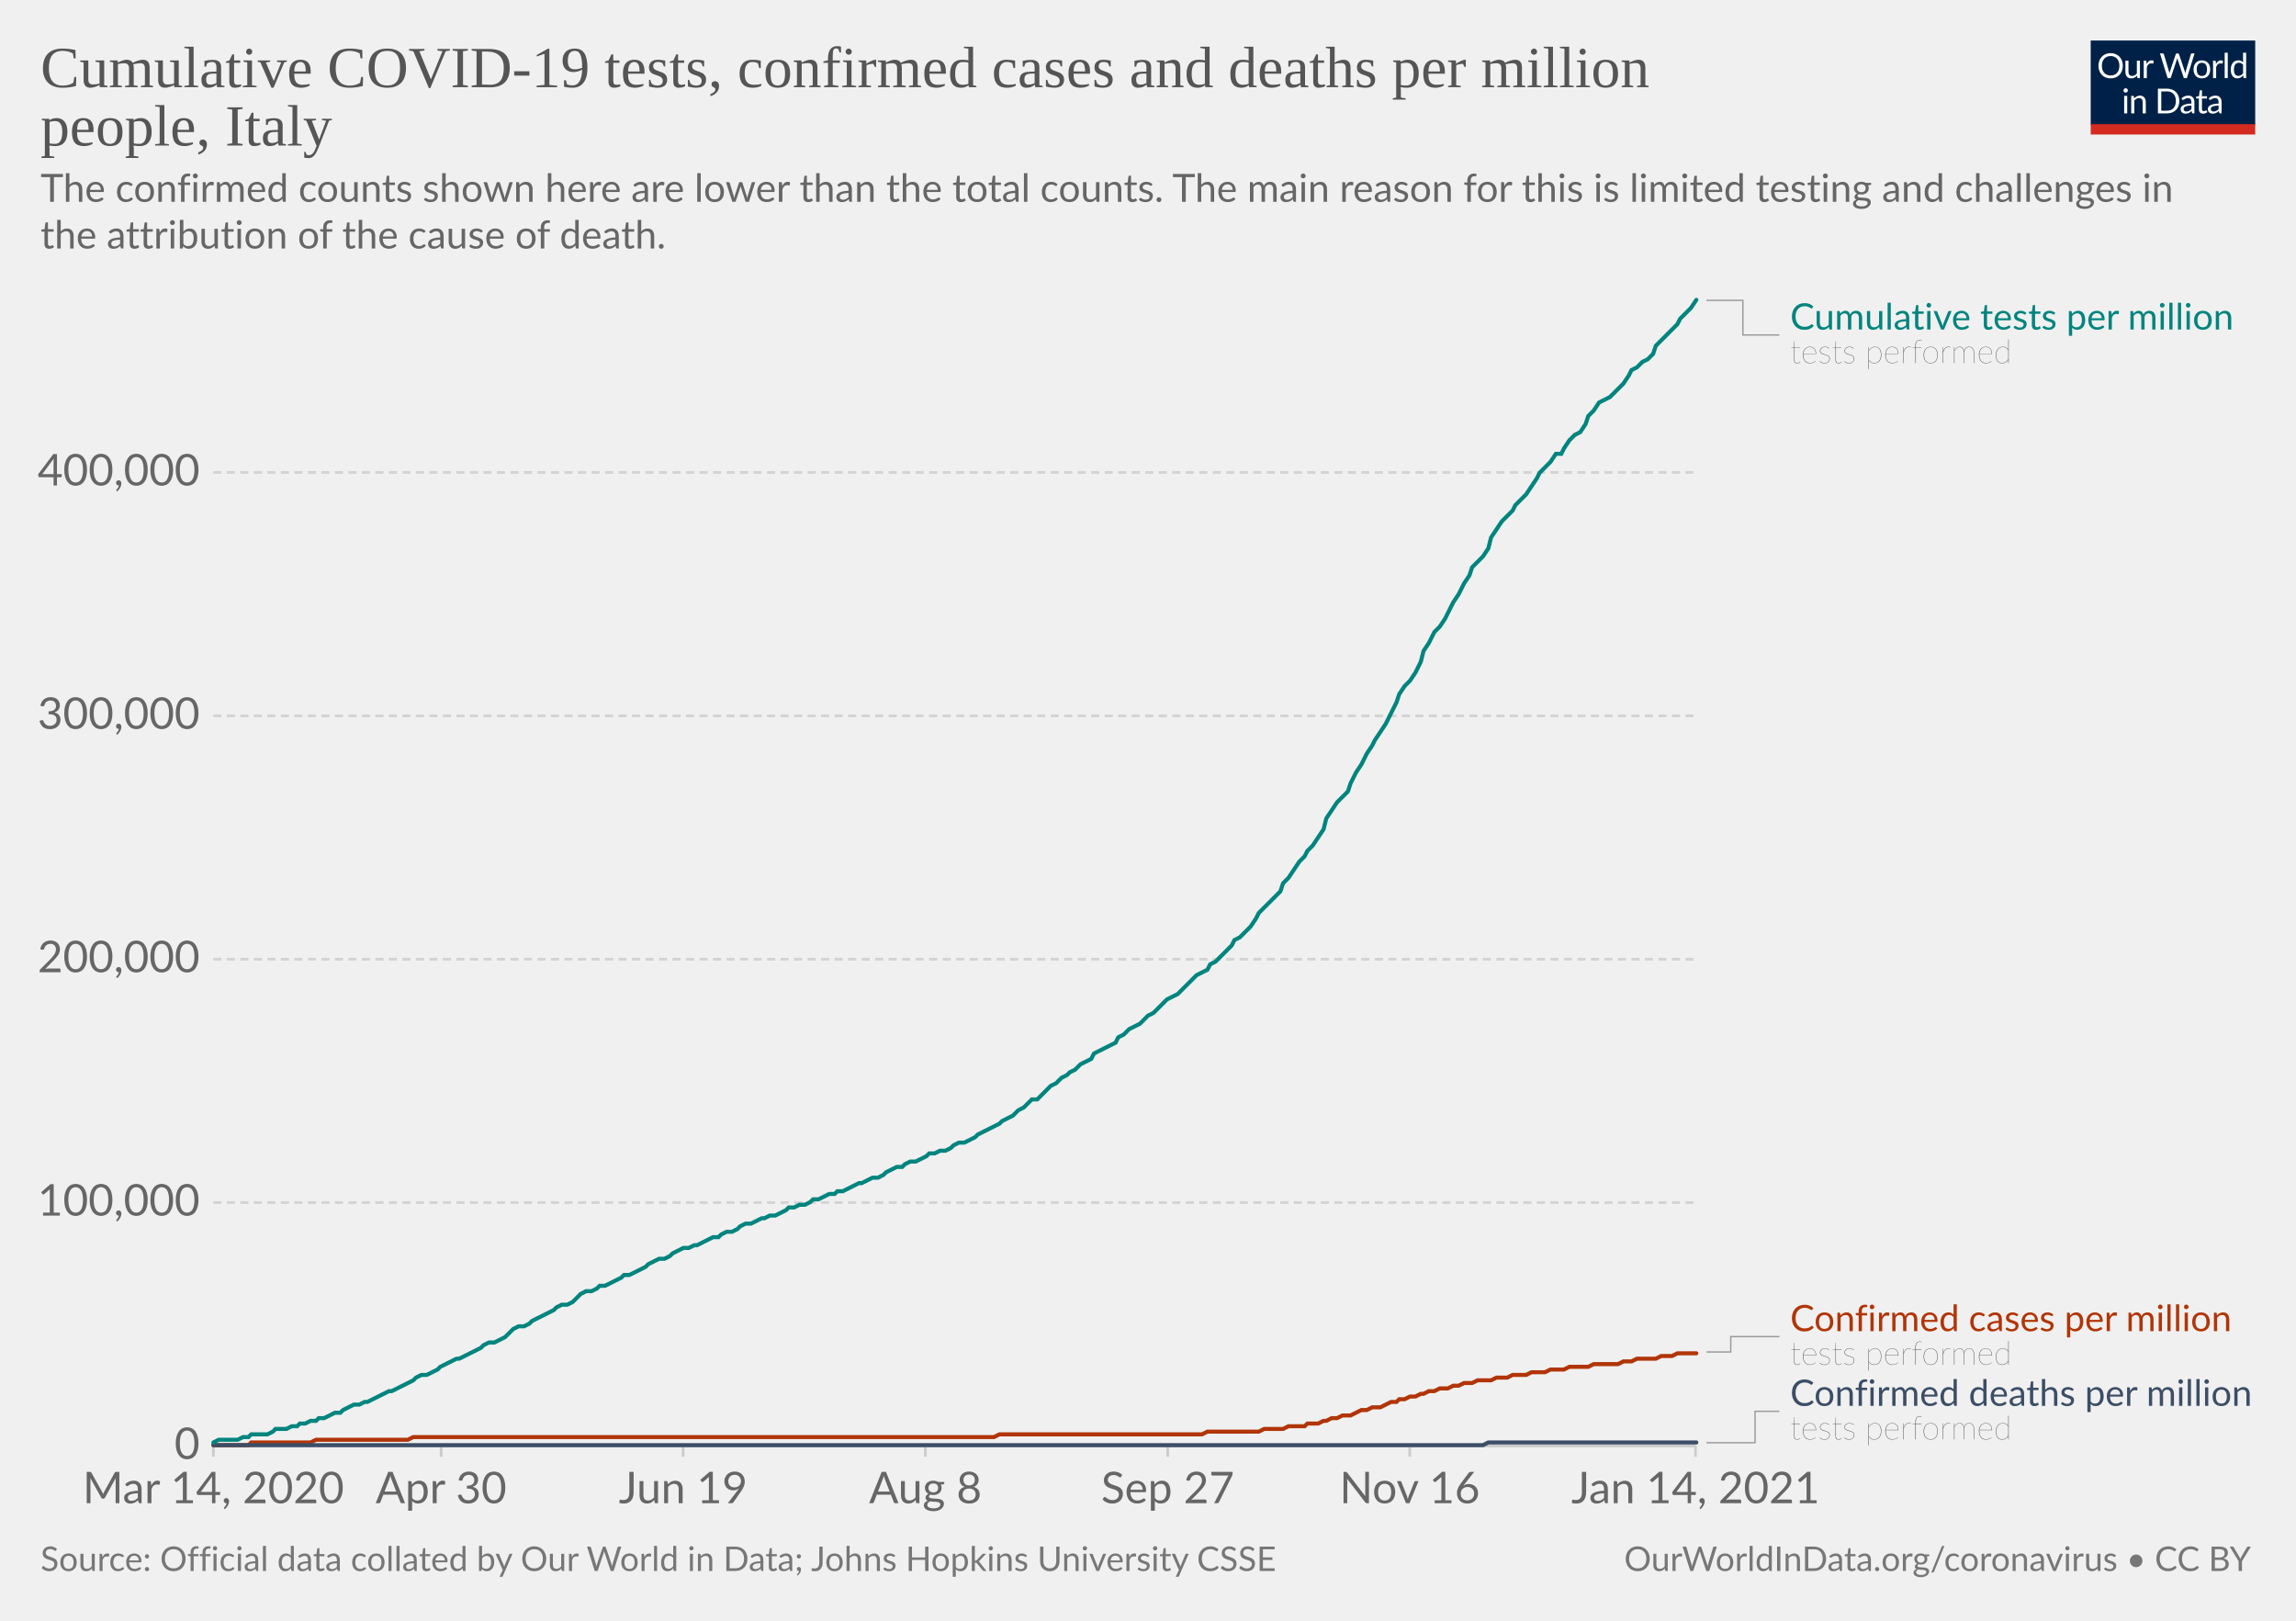
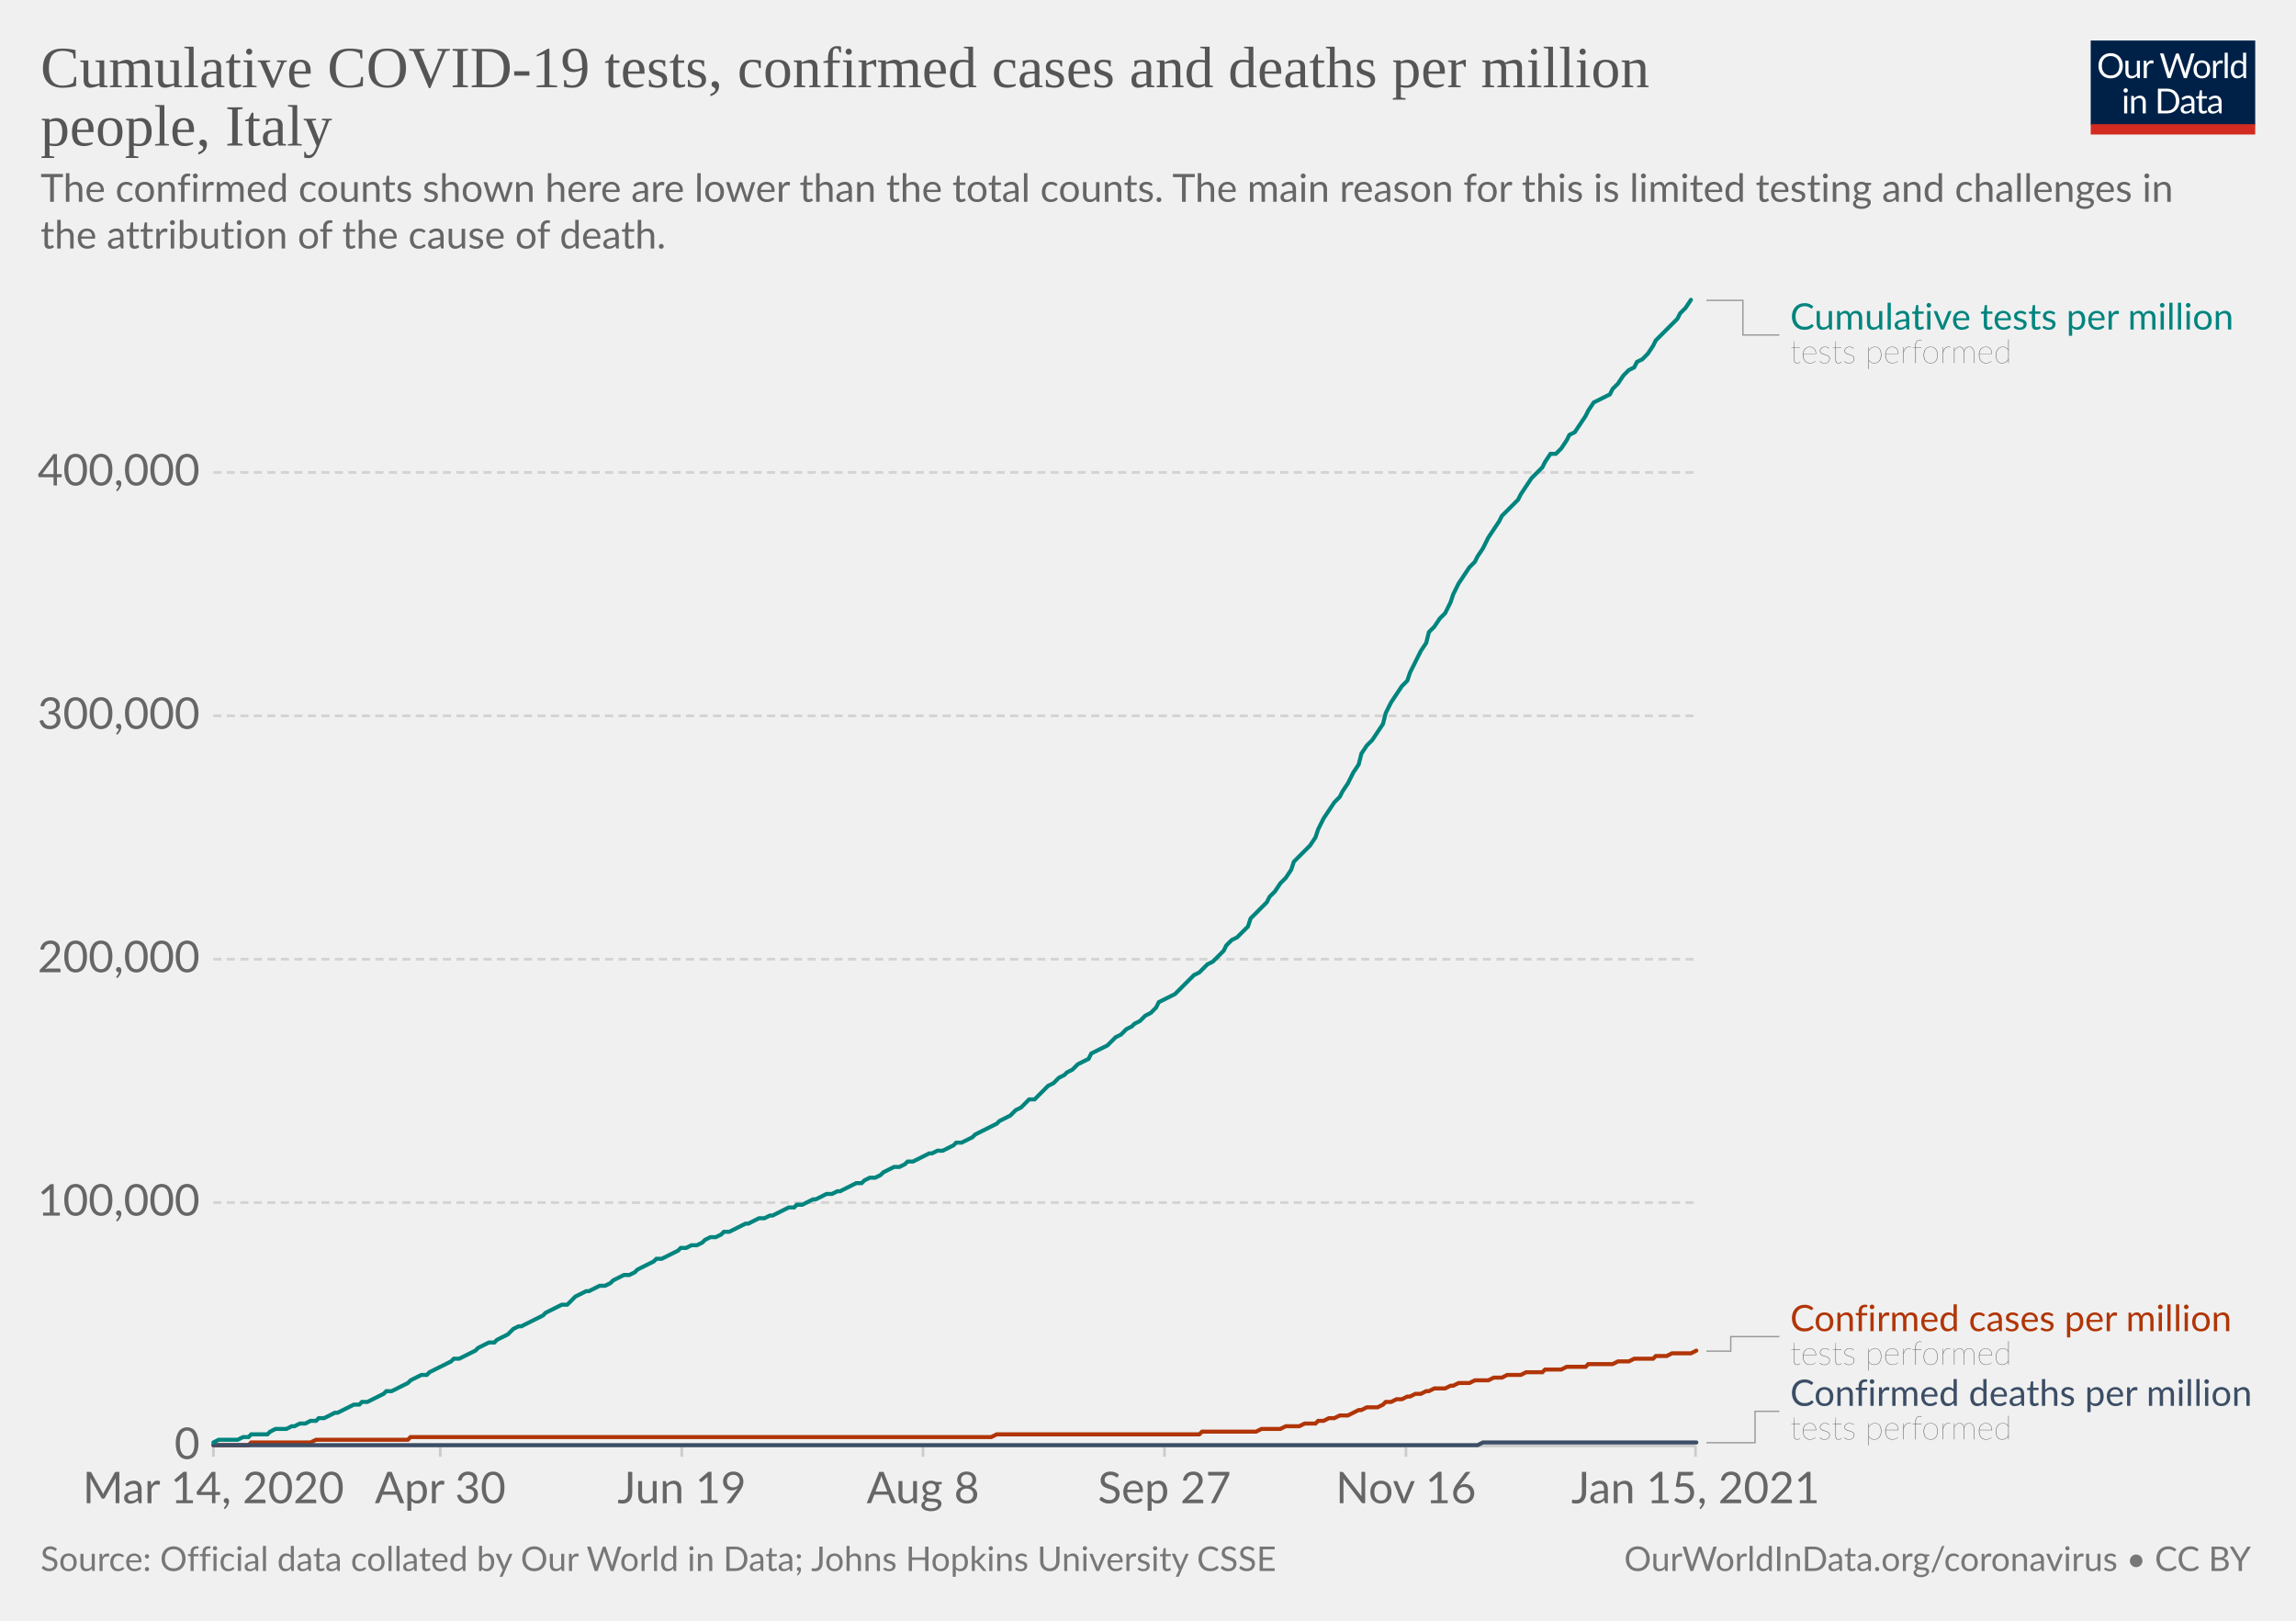
<svg xmlns="http://www.w3.org/2000/svg" version="1.1" style="background-color:#fff;-webkit-font-smoothing:antialiased" width="850" height="600" viewBox="0 0 850 600" font-family="Lato,'Helvetica Neue',Helvetica,Arial,sans-serif" font-size="18" text-rendering="optimizeLegibility">
  <g class="HeaderView">
    <g transform="matrix(.29 0 0 .29 774 15)">
      <svg width="210" height="120" viewBox="0 0 210 120" fill="none">
        <g clip-path="url(#clip0)">
          <path d="M0 0h210v107.89H0V0z" fill="#002147" />
          <path d="M40.98 32.25c0 2.36-.38 4.53-1.12 6.51a14.26 14.26 0 01-8.1 8.4c-1.9.78-4.02 1.17-6.34 1.17a16.6 16.6 0 01-6.33-1.17 14.31 14.31 0 01-8.08-8.4 18.29 18.29 0 01-1.12-6.51c0-2.36.38-4.53 1.12-6.5.75-1.97 1.8-3.67 3.17-5.1a14.32 14.32 0 014.9-3.34c1.92-.8 4.03-1.19 6.34-1.19 2.32 0 4.43.4 6.34 1.19 1.92.8 3.56 1.9 4.93 3.34a14.87 14.87 0 013.17 5.1 18.1 18.1 0 011.12 6.5zm-4.38 0c0-1.94-.26-3.68-.8-5.22a10.91 10.91 0 00-2.24-3.89 9.68 9.68 0 00-3.52-2.46 11.95 11.95 0 00-4.62-.86c-1.68 0-3.21.28-4.6.86a9.88 9.88 0 00-3.54 2.46 10.91 10.91 0 00-2.24 3.9c-.53 1.53-.8 3.27-.8 5.2 0 1.94.27 3.68.8 5.22a11.17 11.17 0 002.24 3.9 10.01 10.01 0 003.55 2.44c1.38.56 2.9.83 4.6.83s3.24-.27 4.61-.83a9.8 9.8 0 003.52-2.44 11.17 11.17 0 002.25-3.9c.53-1.54.8-3.28.8-5.21zm26.22-6.54V48H60.5c-.56 0-.9-.27-1.05-.81l-.31-2.4a12.45 12.45 0 01-3.26 2.6c-1.2.64-2.58.96-4.13.96-1.22 0-2.3-.2-3.24-.6a6.52 6.52 0 01-2.33-1.7 7.37 7.37 0 01-1.43-2.67c-.3-1.04-.46-2.2-.46-3.45V25.7h3.91v14.22c0 1.68.38 2.99 1.15 3.91.77.93 1.96 1.39 3.54 1.39 1.16 0 2.24-.27 3.23-.82a10.42 10.42 0 002.8-2.28V25.7h3.91zm8.61 4.47a9.94 9.94 0 012.6-3.56 5.64 5.64 0 013.76-1.3c.47 0 .92.05 1.34.15.44.1.83.27 1.17.49l-.3 2.92c-.09.37-.3.55-.66.55-.2 0-.5-.04-.9-.13a6.21 6.21 0 00-3.24.18 4.23 4.23 0 00-1.47.92c-.42.4-.81.9-1.17 1.5-.33.58-.64 1.26-.92 2.02V48H67.7V25.71h2.25c.42 0 .72.08.88.25.16.16.27.44.33.83l.26 3.39zm61.16-13.7L122.75 48h-3.82l-7.99-24.05a21.95 21.95 0 01-.42-1.58 38.36 38.36 0 01-.44 1.58L102.05 48h-3.83L88.4 16.47h3.54c.38 0 .7.1.95.29.26.2.43.43.5.73l6.52 21.9.28 1.28.29 1.46.3-1.46.38-1.27 7.41-21.91c.1-.25.26-.48.51-.69.27-.22.58-.33.95-.33h1.23c.38 0 .69.1.92.29a1.77 1.77 0 01.53.73l7.4 21.9a28.4 28.4 0 01.68 2.62 29.52 29.52 0 01.52-2.61l6.54-21.91a1.31 1.31 0 01.48-.7c.27-.21.58-.32.95-.32h3.32zm9.35 8.88c1.63 0 3.1.27 4.4.82a9.43 9.43 0 015.46 5.94c.5 1.4.74 2.98.74 4.73 0 1.76-.25 3.34-.74 4.75a9.43 9.43 0 01-5.46 5.92c-1.3.52-2.77.79-4.4.79-1.64 0-3.12-.27-4.44-.8a9.42 9.42 0 01-3.35-2.3c-.92-1-1.63-2.2-2.13-3.61-.49-1.41-.73-3-.73-4.75s.24-3.33.73-4.73c.5-1.43 1.2-2.64 2.13-3.63a9.4 9.4 0 013.35-2.31c1.32-.55 2.8-.82 4.44-.82zm0 19.89c2.2 0 3.84-.73 4.93-2.2 1.08-1.48 1.63-3.54 1.63-6.18 0-2.66-.55-4.72-1.63-6.2-1.09-1.49-2.73-2.23-4.93-2.23-1.12 0-2.09.2-2.93.57a5.71 5.71 0 00-2.06 1.65 7.5 7.5 0 00-1.24 2.67c-.26 1.04-.4 2.22-.4 3.54 0 2.64.55 4.7 1.64 6.18 1.1 1.47 2.76 2.2 4.99 2.2zm17.97-15.07a9.94 9.94 0 012.6-3.56 5.64 5.64 0 013.76-1.3c.47 0 .91.05 1.34.15.44.1.83.27 1.16.49l-.28 2.92c-.09.37-.31.55-.66.55-.2 0-.5-.04-.9-.13a6.2 6.2 0 00-3.24.18 4.23 4.23 0 00-1.47.92c-.43.4-.82.9-1.17 1.5a13.1 13.1 0 00-.92 2.02V48h-3.94V25.71h2.24c.43 0 .72.08.88.25.17.16.28.44.33.83l.27 3.39zm15.04-14.59V48h-3.92V15.6h3.92zm19.55 15.43a6.22 6.22 0 00-2.38-2.05 6.7 6.7 0 00-2.86-.6c-2.07 0-3.66.75-4.77 2.23-1.12 1.48-1.68 3.6-1.68 6.33 0 1.46.13 2.7.38 3.74a7.29 7.29 0 001.1 2.56 4.35 4.35 0 001.78 1.45c.7.3 1.5.46 2.4.46 1.29 0 2.41-.3 3.36-.88a9.6 9.6 0 002.67-2.49V31.02zm3.91-15.43V48h-2.33c-.56 0-.9-.27-1.06-.81l-.35-2.71a12.13 12.13 0 01-3.25 2.77 8.28 8.28 0 01-4.23 1.06 7.31 7.31 0 01-6.14-2.9c-.73-.96-1.3-2.15-1.69-3.57a18.35 18.35 0 01.07-9.48 11.29 11.29 0 011.89-3.7 8.7 8.7 0 017.06-3.34 7.96 7.96 0 016.12 2.62V15.59h3.91zM46.61 70.71V93H42.7V70.71h3.91zm.84-7c0 .39-.08.75-.24 1.09a2.81 2.81 0 01-1.52 1.47 2.67 2.67 0 01-2.16 0 2.9 2.9 0 01-1.45-1.47 2.67 2.67 0 010-2.16c.15-.35.35-.65.6-.9.25-.27.53-.47.85-.62a2.67 2.67 0 012.16 0c.35.15.65.35.9.62.27.25.47.55.62.9.16.34.24.7.24 1.08zm7.97 10.24c.49-.54 1-1.04 1.54-1.48a9.85 9.85 0 013.66-1.84 8.96 8.96 0 015.43.35c.94.4 1.72.97 2.33 1.71a7.36 7.36 0 011.43 2.67c.32 1.04.49 2.19.49 3.45V93h-3.94V78.81c0-1.69-.4-3-1.17-3.92-.76-.93-1.93-1.4-3.5-1.4a6.6 6.6 0 00-3.25.83c-1 .56-1.92 1.31-2.77 2.27V93h-3.94V70.71h2.35c.56 0 .9.28 1.04.82l.3 2.42zm57.7 3.3c0 2.36-.37 4.5-1.11 6.44a14.3 14.3 0 01-3.17 4.98 14.1 14.1 0 01-4.93 3.2c-1.9.76-4.02 1.13-6.33 1.13H85.8V61.47h11.77c2.31 0 4.42.39 6.33 1.15a13.8 13.8 0 018.1 8.18 17.75 17.75 0 011.12 6.45zm-4.37 0c0-1.94-.26-3.67-.8-5.2a10.94 10.94 0 00-2.23-3.87 9.57 9.57 0 00-3.53-2.42 12.23 12.23 0 00-4.61-.83h-7.5v24.62h7.5c1.7 0 3.24-.28 4.61-.84a9.7 9.7 0 003.53-2.4 10.94 10.94 0 002.24-3.87c.53-1.53.8-3.26.8-5.2zm19.8 5.72c-1.8.06-3.34.2-4.62.44-1.26.22-2.3.51-3.1.88-.8.36-1.37.8-1.74 1.3-.35.5-.53 1.05-.53 1.67 0 .58.1 1.1.3 1.52a3 3 0 00.76 1.05c.34.27.73.46 1.17.6a6.13 6.13 0 001.45.17 7.28 7.28 0 003.5-.81 11.95 11.95 0 002.82-2.2v-4.62zm-12.65-9.11a12.73 12.73 0 013.98-2.66c1.43-.59 3-.88 4.73-.88 1.25 0 2.36.2 3.33.61a6.81 6.81 0 013.94 4.38c.33 1.04.5 2.19.5 3.43V93h-1.74a1.8 1.8 0 01-.88-.18c-.2-.13-.36-.38-.48-.74l-.44-2.12-1.72 1.46a9.48 9.48 0 01-3.74 1.7c-.69.15-1.46.23-2.3.23-.87 0-1.69-.12-2.45-.35a5.34 5.34 0 01-3.34-2.93 6.64 6.64 0 01-.49-2.64c0-.88.25-1.72.73-2.53a6.33 6.33 0 012.35-2.17c1.09-.63 2.5-1.15 4.25-1.54 1.75-.41 3.89-.65 6.42-.7v-1.75c0-1.73-.37-3.03-1.12-3.91-.75-.9-1.84-1.34-3.28-1.34-.97 0-1.78.12-2.44.37-.64.23-1.2.5-1.7.81l-1.23.82c-.33.23-.67.35-1 .35-.27 0-.5-.07-.69-.2a2.1 2.1 0 01-.48-.53l-.7-1.25zm27.67 19.5c-1.76 0-3.12-.5-4.07-1.48-.94-.98-1.41-2.4-1.41-4.25V74h-2.68a.9.9 0 01-.6-.2c-.16-.14-.24-.36-.24-.66v-1.56l3.65-.46.9-6.89a.9.9 0 01.29-.52.88.88 0 01.62-.22H142v7.67h6.44V74H142v13.38c0 .94.22 1.63.68 2.09.45.45 1.04.68 1.76.68a3.21 3.21 0 001.85-.53l.55-.35c.16-.12.3-.18.41-.18.2 0 .4.13.55.38l1.15 1.87a7.45 7.45 0 01-2.44 1.5 8.53 8.53 0 01-2.95.52zm19.68-10.4c-1.8.07-3.34.21-4.62.45-1.26.22-2.3.51-3.1.88-.8.36-1.37.8-1.74 1.3-.35.5-.53 1.05-.53 1.67 0 .58.1 1.1.3 1.52a2.9 2.9 0 00.76 1.05c.34.27.73.46 1.17.6a6.13 6.13 0 001.45.17 7.3 7.3 0 003.5-.81 12.04 12.04 0 002.82-2.2v-4.62zm-12.65-9.1a12.72 12.72 0 013.99-2.66c1.42-.59 3-.88 4.72-.88 1.25 0 2.36.2 3.33.61a6.81 6.81 0 013.94 4.38c.33 1.04.5 2.19.5 3.43V93h-1.74a1.8 1.8 0 01-.88-.18c-.2-.13-.36-.38-.48-.74l-.44-2.12-1.72 1.46a9.48 9.48 0 01-3.74 1.7c-.69.15-1.46.23-2.3.23-.87 0-1.69-.12-2.45-.35a5.33 5.33 0 01-3.34-2.93 6.62 6.62 0 01-.49-2.64c0-.88.25-1.72.73-2.53a6.33 6.33 0 012.35-2.17c1.09-.63 2.5-1.15 4.25-1.54a31.2 31.2 0 016.42-.7v-1.75c0-1.73-.37-3.03-1.12-3.91-.75-.9-1.84-1.34-3.28-1.34-.97 0-1.78.12-2.44.37-.64.23-1.2.5-1.7.81l-1.22.82c-.34.23-.68.35-1.02.35-.26 0-.49-.07-.68-.2a1.88 1.88 0 01-.48-.53l-.7-1.25zM40.98 32.25c0 2.36-.38 4.53-1.12 6.51a14.26 14.26 0 01-8.1 8.4c-1.9.78-4.02 1.17-6.34 1.17a16.6 16.6 0 01-6.33-1.17 14.31 14.31 0 01-8.08-8.4 18.29 18.29 0 01-1.12-6.51c0-2.36.38-4.53 1.12-6.5.75-1.97 1.8-3.67 3.17-5.1a14.32 14.32 0 014.9-3.34c1.92-.8 4.03-1.19 6.34-1.19 2.32 0 4.43.4 6.34 1.19 1.92.8 3.56 1.9 4.93 3.34a14.87 14.87 0 013.17 5.1 18.1 18.1 0 011.12 6.5zm-4.38 0c0-1.94-.26-3.68-.8-5.22a10.91 10.91 0 00-2.24-3.89 9.68 9.68 0 00-3.52-2.46 11.95 11.95 0 00-4.62-.86c-1.68 0-3.21.28-4.6.86a9.88 9.88 0 00-3.54 2.46 10.91 10.91 0 00-2.24 3.9c-.53 1.53-.8 3.27-.8 5.2 0 1.94.27 3.68.8 5.22a11.17 11.17 0 002.24 3.9 10.01 10.01 0 003.55 2.44c1.38.56 2.9.83 4.6.83s3.24-.27 4.61-.83a9.8 9.8 0 003.52-2.44 11.17 11.17 0 002.25-3.9c.53-1.54.8-3.28.8-5.21zm26.22-6.54V48H60.5c-.56 0-.9-.27-1.05-.81l-.31-2.4a12.45 12.45 0 01-3.26 2.6c-1.2.64-2.58.96-4.13.96-1.22 0-2.3-.2-3.24-.6a6.52 6.52 0 01-2.33-1.7 7.37 7.37 0 01-1.43-2.67c-.3-1.04-.46-2.2-.46-3.45V25.7h3.91v14.22c0 1.68.38 2.99 1.15 3.91.77.93 1.96 1.39 3.54 1.39 1.16 0 2.24-.27 3.23-.82a10.42 10.42 0 002.8-2.28V25.7h3.91zm8.61 4.47a9.94 9.94 0 012.6-3.56 5.64 5.64 0 013.76-1.3c.47 0 .92.05 1.34.15.44.1.83.27 1.17.49l-.3 2.92c-.09.37-.3.55-.66.55-.2 0-.5-.04-.9-.13a6.21 6.21 0 00-3.24.18 4.23 4.23 0 00-1.47.92c-.42.4-.81.9-1.17 1.5-.33.58-.64 1.26-.92 2.02V48H67.7V25.71h2.25c.42 0 .72.08.88.25.16.16.27.44.33.83l.26 3.39zm61.16-13.7L122.75 48h-3.82l-7.99-24.05a21.95 21.95 0 01-.42-1.58 38.36 38.36 0 01-.44 1.58L102.05 48h-3.83L88.4 16.47h3.54c.38 0 .7.1.95.29.26.2.43.43.5.73l6.52 21.9.28 1.28.29 1.46.3-1.46.38-1.27 7.41-21.91c.1-.25.26-.48.51-.69.27-.22.58-.33.95-.33h1.23c.38 0 .69.1.92.29a1.77 1.77 0 01.53.73l7.4 21.9a28.4 28.4 0 01.68 2.62 29.52 29.52 0 01.52-2.61l6.54-21.91a1.31 1.31 0 01.48-.7c.27-.21.58-.32.95-.32h3.32zm9.35 8.88c1.63 0 3.1.27 4.4.82a9.43 9.43 0 015.46 5.94c.5 1.4.74 2.98.74 4.73 0 1.76-.25 3.34-.74 4.75a9.43 9.43 0 01-5.46 5.92c-1.3.52-2.77.79-4.4.79-1.64 0-3.12-.27-4.44-.8a9.42 9.42 0 01-3.35-2.3c-.92-1-1.63-2.2-2.13-3.61-.49-1.41-.73-3-.73-4.75s.24-3.33.73-4.73c.5-1.43 1.2-2.64 2.13-3.63a9.4 9.4 0 013.35-2.31c1.32-.55 2.8-.82 4.44-.82zm0 19.89c2.2 0 3.84-.73 4.93-2.2 1.08-1.48 1.63-3.54 1.63-6.18 0-2.66-.55-4.72-1.63-6.2-1.09-1.49-2.73-2.23-4.93-2.23-1.12 0-2.09.2-2.93.57a5.71 5.71 0 00-2.06 1.65 7.5 7.5 0 00-1.24 2.67c-.26 1.04-.4 2.22-.4 3.54 0 2.64.55 4.7 1.64 6.18 1.1 1.47 2.76 2.2 4.99 2.2zm17.97-15.07a9.94 9.94 0 012.6-3.56 5.64 5.64 0 013.76-1.3c.47 0 .91.05 1.34.15.44.1.83.27 1.16.49l-.28 2.92c-.09.37-.31.55-.66.55-.2 0-.5-.04-.9-.13a6.2 6.2 0 00-3.24.18 4.23 4.23 0 00-1.47.92c-.43.4-.82.9-1.17 1.5a13.1 13.1 0 00-.92 2.02V48h-3.94V25.71h2.24c.43 0 .72.08.88.25.17.16.28.44.33.83l.27 3.39zm15.04-14.59V48h-3.92V15.6h3.92zm19.55 15.43a6.22 6.22 0 00-2.38-2.05 6.7 6.7 0 00-2.86-.6c-2.07 0-3.66.75-4.77 2.23-1.12 1.48-1.68 3.6-1.68 6.33 0 1.46.13 2.7.38 3.74a7.29 7.29 0 001.1 2.56 4.35 4.35 0 001.78 1.45c.7.3 1.5.46 2.4.46 1.29 0 2.41-.3 3.36-.88a9.6 9.6 0 002.67-2.49V31.02zm3.91-15.43V48h-2.33c-.56 0-.9-.27-1.06-.81l-.35-2.71a12.13 12.13 0 01-3.25 2.77 8.28 8.28 0 01-4.23 1.06 7.31 7.31 0 01-6.14-2.9c-.73-.96-1.3-2.15-1.69-3.57a18.35 18.35 0 01.07-9.48 11.29 11.29 0 011.89-3.7 8.7 8.7 0 017.06-3.34 7.96 7.96 0 016.12 2.62V15.59h3.91zM46.61 70.71V93H42.7V70.71h3.91zm.84-7c0 .39-.08.75-.24 1.09a2.81 2.81 0 01-1.52 1.47 2.67 2.67 0 01-2.16 0 2.9 2.9 0 01-1.45-1.47 2.67 2.67 0 010-2.16c.15-.35.35-.65.6-.9.25-.27.53-.47.85-.62a2.67 2.67 0 012.16 0c.35.15.65.35.9.62.27.25.47.55.62.9.16.34.24.7.24 1.08zm7.97 10.24c.49-.54 1-1.04 1.54-1.48a9.85 9.85 0 013.66-1.84 8.96 8.96 0 015.43.35c.94.4 1.72.97 2.33 1.71a7.36 7.36 0 011.43 2.67c.32 1.04.49 2.19.49 3.45V93h-3.94V78.81c0-1.69-.4-3-1.17-3.92-.76-.93-1.93-1.4-3.5-1.4a6.6 6.6 0 00-3.25.83c-1 .56-1.92 1.31-2.77 2.27V93h-3.94V70.71h2.35c.56 0 .9.28 1.04.82l.3 2.42zm57.7 3.3c0 2.36-.37 4.5-1.11 6.44a14.3 14.3 0 01-3.17 4.98 14.1 14.1 0 01-4.93 3.2c-1.9.76-4.02 1.13-6.33 1.13H85.8V61.47h11.77c2.31 0 4.42.39 6.33 1.15a13.8 13.8 0 018.1 8.18 17.75 17.75 0 011.12 6.45zm-4.37 0c0-1.94-.26-3.67-.8-5.2a10.94 10.94 0 00-2.23-3.87 9.57 9.57 0 00-3.53-2.42 12.23 12.23 0 00-4.61-.83h-7.5v24.62h7.5c1.7 0 3.24-.28 4.61-.84a9.7 9.7 0 003.53-2.4 10.94 10.94 0 002.24-3.87c.53-1.53.8-3.26.8-5.2zm19.8 5.72c-1.8.06-3.34.2-4.62.44-1.26.22-2.3.51-3.1.88-.8.36-1.37.8-1.74 1.3-.35.5-.53 1.05-.53 1.67 0 .58.1 1.1.3 1.52a3 3 0 00.76 1.05c.34.27.73.46 1.17.6a6.13 6.13 0 001.45.17 7.28 7.28 0 003.5-.81 11.95 11.95 0 002.82-2.2v-4.62zm-12.65-9.11a12.73 12.73 0 013.98-2.66c1.43-.59 3-.88 4.73-.88 1.25 0 2.36.2 3.33.61a6.81 6.81 0 013.94 4.38c.33 1.04.5 2.19.5 3.43V93h-1.74a1.8 1.8 0 01-.88-.18c-.2-.13-.36-.38-.48-.74l-.44-2.12-1.72 1.46a9.48 9.48 0 01-3.74 1.7c-.69.15-1.46.23-2.3.23-.87 0-1.69-.12-2.45-.35a5.34 5.34 0 01-3.34-2.93 6.64 6.64 0 01-.49-2.64c0-.88.25-1.72.73-2.53a6.33 6.33 0 012.35-2.17c1.09-.63 2.5-1.15 4.25-1.54 1.75-.41 3.89-.65 6.42-.7v-1.75c0-1.73-.37-3.03-1.12-3.91-.75-.9-1.84-1.34-3.28-1.34-.97 0-1.78.12-2.44.37-.64.23-1.2.5-1.7.81l-1.23.82c-.33.23-.67.35-1 .35-.27 0-.5-.07-.69-.2a2.1 2.1 0 01-.48-.53l-.7-1.25zm27.67 19.5c-1.76 0-3.12-.5-4.07-1.48-.94-.98-1.41-2.4-1.41-4.25V74h-2.68a.9.9 0 01-.6-.2c-.16-.14-.24-.36-.24-.66v-1.56l3.65-.46.9-6.89a.9.9 0 01.29-.52.88.88 0 01.62-.22H142v7.67h6.44V74H142v13.38c0 .94.22 1.63.68 2.09.45.45 1.04.68 1.76.68a3.21 3.21 0 001.85-.53l.55-.35c.16-.12.3-.18.41-.18.2 0 .4.13.55.38l1.15 1.87a7.45 7.45 0 01-2.44 1.5 8.53 8.53 0 01-2.95.52zm19.68-10.4c-1.8.07-3.34.21-4.62.45-1.26.22-2.3.51-3.1.88-.8.36-1.37.8-1.74 1.3-.35.5-.53 1.05-.53 1.67 0 .58.1 1.1.3 1.52a2.9 2.9 0 00.76 1.05c.34.27.73.46 1.17.6a6.13 6.13 0 001.45.17 7.3 7.3 0 003.5-.81 12.04 12.04 0 002.82-2.2v-4.62zm-12.65-9.1a12.72 12.72 0 013.99-2.66c1.42-.59 3-.88 4.72-.88 1.25 0 2.36.2 3.33.61a6.81 6.81 0 013.94 4.38c.33 1.04.5 2.19.5 3.43V93h-1.74a1.8 1.8 0 01-.88-.18c-.2-.13-.36-.38-.48-.74l-.44-2.12-1.72 1.46a9.48 9.48 0 01-3.74 1.7c-.69.15-1.46.23-2.3.23-.87 0-1.69-.12-2.45-.35a5.33 5.33 0 01-3.34-2.93 6.62 6.62 0 01-.49-2.64c0-.88.25-1.72.73-2.53a6.33 6.33 0 012.35-2.17c1.09-.63 2.5-1.15 4.25-1.54a31.2 31.2 0 016.42-.7v-1.75c0-1.73-.37-3.03-1.12-3.91-.75-.9-1.84-1.34-3.28-1.34-.97 0-1.78.12-2.44.37-.64.23-1.2.5-1.7.81l-1.22.82c-.34.23-.68.35-1.02.35-.26 0-.49-.07-.68-.2a1.88 1.88 0 01-.48-.53l-.7-1.25zM40.98 32.25c0 2.36-.38 4.53-1.12 6.51a14.26 14.26 0 01-8.1 8.4c-1.9.78-4.02 1.17-6.34 1.17a16.6 16.6 0 01-6.33-1.17 14.31 14.31 0 01-8.08-8.4 18.29 18.29 0 01-1.12-6.51c0-2.36.38-4.53 1.12-6.5.75-1.97 1.8-3.67 3.17-5.1a14.32 14.32 0 014.9-3.34c1.92-.8 4.03-1.19 6.34-1.19 2.32 0 4.43.4 6.34 1.19 1.92.8 3.56 1.9 4.93 3.34a14.87 14.87 0 013.17 5.1 18.1 18.1 0 011.12 6.5zm-4.38 0c0-1.94-.26-3.68-.8-5.22a10.91 10.91 0 00-2.24-3.89 9.68 9.68 0 00-3.52-2.46 11.95 11.95 0 00-4.62-.86c-1.68 0-3.21.28-4.6.86a9.88 9.88 0 00-3.54 2.46 10.91 10.91 0 00-2.24 3.9c-.53 1.53-.8 3.27-.8 5.2 0 1.94.27 3.68.8 5.22a11.17 11.17 0 002.24 3.9 10.01 10.01 0 003.55 2.44c1.38.56 2.9.83 4.6.83s3.24-.27 4.61-.83a9.8 9.8 0 003.52-2.44 11.17 11.17 0 002.25-3.9c.53-1.54.8-3.28.8-5.21zm26.22-6.54V48H60.5c-.56 0-.9-.27-1.05-.81l-.31-2.4a12.45 12.45 0 01-3.26 2.6c-1.2.64-2.58.96-4.13.96-1.22 0-2.3-.2-3.24-.6a6.52 6.52 0 01-2.33-1.7 7.37 7.37 0 01-1.43-2.67c-.3-1.04-.46-2.2-.46-3.45V25.7h3.91v14.22c0 1.68.38 2.99 1.15 3.91.77.93 1.96 1.39 3.54 1.39 1.16 0 2.24-.27 3.23-.82a10.42 10.42 0 002.8-2.28V25.7h3.91zm8.61 4.47a9.94 9.94 0 012.6-3.56 5.64 5.64 0 013.76-1.3c.47 0 .92.05 1.34.15.44.1.83.27 1.17.49l-.3 2.92c-.09.37-.3.55-.66.55-.2 0-.5-.04-.9-.13a6.21 6.21 0 00-3.24.18 4.23 4.23 0 00-1.47.92c-.42.4-.81.9-1.17 1.5-.33.58-.64 1.26-.92 2.02V48H67.7V25.71h2.25c.42 0 .72.08.88.25.16.16.27.44.33.83l.26 3.39zm61.16-13.7L122.75 48h-3.82l-7.99-24.05a21.95 21.95 0 01-.42-1.58 38.36 38.36 0 01-.44 1.58L102.05 48h-3.83L88.4 16.47h3.54c.38 0 .7.1.95.29.26.2.43.43.5.73l6.52 21.9.28 1.28.29 1.46.3-1.46.38-1.27 7.41-21.91c.1-.25.26-.48.51-.69.27-.22.58-.33.95-.33h1.23c.38 0 .69.1.92.29a1.77 1.77 0 01.53.73l7.4 21.9a28.4 28.4 0 01.68 2.62 29.52 29.52 0 01.52-2.61l6.54-21.91a1.31 1.31 0 01.48-.7c.27-.21.58-.32.95-.32h3.32zm9.35 8.88c1.63 0 3.1.27 4.4.82a9.43 9.43 0 015.46 5.94c.5 1.4.74 2.98.74 4.73 0 1.76-.25 3.34-.74 4.75a9.43 9.43 0 01-5.46 5.92c-1.3.52-2.77.79-4.4.79-1.64 0-3.12-.27-4.44-.8a9.42 9.42 0 01-3.35-2.3c-.92-1-1.63-2.2-2.13-3.61-.49-1.41-.73-3-.73-4.75s.24-3.33.73-4.73c.5-1.43 1.2-2.64 2.13-3.63a9.4 9.4 0 013.35-2.31c1.32-.55 2.8-.82 4.44-.82zm0 19.89c2.2 0 3.84-.73 4.93-2.2 1.08-1.48 1.63-3.54 1.63-6.18 0-2.66-.55-4.72-1.63-6.2-1.09-1.49-2.73-2.23-4.93-2.23-1.12 0-2.09.2-2.93.57a5.71 5.71 0 00-2.06 1.65 7.5 7.5 0 00-1.24 2.67c-.26 1.04-.4 2.22-.4 3.54 0 2.64.55 4.7 1.64 6.18 1.1 1.47 2.76 2.2 4.99 2.2zm17.97-15.07a9.94 9.94 0 012.6-3.56 5.64 5.64 0 013.76-1.3c.47 0 .91.05 1.34.15.44.1.83.27 1.16.49l-.28 2.92c-.09.37-.31.55-.66.55-.2 0-.5-.04-.9-.13a6.2 6.2 0 00-3.24.18 4.23 4.23 0 00-1.47.92c-.43.4-.82.9-1.17 1.5a13.1 13.1 0 00-.92 2.02V48h-3.94V25.71h2.24c.43 0 .72.08.88.25.17.16.28.44.33.83l.27 3.39zm15.04-14.59V48h-3.92V15.6h3.92zm19.55 15.43a6.22 6.22 0 00-2.38-2.05 6.7 6.7 0 00-2.86-.6c-2.07 0-3.66.75-4.77 2.23-1.12 1.48-1.68 3.6-1.68 6.33 0 1.46.13 2.7.38 3.74a7.29 7.29 0 001.1 2.56 4.35 4.35 0 001.78 1.45c.7.3 1.5.46 2.4.46 1.29 0 2.41-.3 3.36-.88a9.6 9.6 0 002.67-2.49V31.02zm3.91-15.43V48h-2.33c-.56 0-.9-.27-1.06-.81l-.35-2.71a12.13 12.13 0 01-3.25 2.77 8.28 8.28 0 01-4.23 1.06 7.31 7.31 0 01-6.14-2.9c-.73-.96-1.3-2.15-1.69-3.57a18.35 18.35 0 01.07-9.48 11.29 11.29 0 011.89-3.7 8.7 8.7 0 017.06-3.34 7.96 7.96 0 016.12 2.62V15.59h3.91zM46.61 70.71V93H42.7V70.71h3.91zm.84-7c0 .39-.08.75-.24 1.09a2.81 2.81 0 01-1.52 1.47 2.67 2.67 0 01-2.16 0 2.9 2.9 0 01-1.45-1.47 2.67 2.67 0 010-2.16c.15-.35.35-.65.6-.9.25-.27.53-.47.85-.62a2.67 2.67 0 012.16 0c.35.15.65.35.9.62.27.25.47.55.62.9.16.34.24.7.24 1.08zm7.97 10.24c.49-.54 1-1.04 1.54-1.48a9.85 9.85 0 013.66-1.84 8.96 8.96 0 015.43.35c.94.4 1.72.97 2.33 1.71a7.36 7.36 0 011.43 2.67c.32 1.04.49 2.19.49 3.45V93h-3.94V78.81c0-1.69-.4-3-1.17-3.92-.76-.93-1.93-1.4-3.5-1.4a6.6 6.6 0 00-3.25.83c-1 .56-1.92 1.31-2.77 2.27V93h-3.94V70.71h2.35c.56 0 .9.28 1.04.82l.3 2.42zm57.7 3.3c0 2.36-.37 4.5-1.11 6.44a14.3 14.3 0 01-3.17 4.98 14.1 14.1 0 01-4.93 3.2c-1.9.76-4.02 1.13-6.33 1.13H85.8V61.47h11.77c2.31 0 4.42.39 6.33 1.15a13.8 13.8 0 018.1 8.18 17.75 17.75 0 011.12 6.45zm-4.37 0c0-1.94-.26-3.67-.8-5.2a10.94 10.94 0 00-2.23-3.87 9.57 9.57 0 00-3.53-2.42 12.23 12.23 0 00-4.61-.83h-7.5v24.62h7.5c1.7 0 3.24-.28 4.61-.84a9.7 9.7 0 003.53-2.4 10.94 10.94 0 002.24-3.87c.53-1.53.8-3.26.8-5.2zm19.8 5.72c-1.8.06-3.34.2-4.62.44-1.26.22-2.3.51-3.1.88-.8.36-1.37.8-1.74 1.3-.35.5-.53 1.05-.53 1.67 0 .58.1 1.1.3 1.52a3 3 0 00.76 1.05c.34.27.73.46 1.17.6a6.13 6.13 0 001.45.17 7.28 7.28 0 003.5-.81 11.95 11.95 0 002.82-2.2v-4.62zm-12.65-9.11a12.73 12.73 0 013.98-2.66c1.43-.59 3-.88 4.73-.88 1.25 0 2.36.2 3.33.61a6.81 6.81 0 013.94 4.38c.33 1.04.5 2.19.5 3.43V93h-1.74a1.8 1.8 0 01-.88-.18c-.2-.13-.36-.38-.48-.74l-.44-2.12-1.72 1.46a9.48 9.48 0 01-3.74 1.7c-.69.15-1.46.23-2.3.23-.87 0-1.69-.12-2.45-.35a5.34 5.34 0 01-3.34-2.93 6.64 6.64 0 01-.49-2.64c0-.88.25-1.72.73-2.53a6.33 6.33 0 012.35-2.17c1.09-.63 2.5-1.15 4.25-1.54 1.75-.41 3.89-.65 6.42-.7v-1.75c0-1.73-.37-3.03-1.12-3.91-.75-.9-1.84-1.34-3.28-1.34-.97 0-1.78.12-2.44.37-.64.23-1.2.5-1.7.81l-1.23.82c-.33.23-.67.35-1 .35-.27 0-.5-.07-.69-.2a2.1 2.1 0 01-.48-.53l-.7-1.25zm27.67 19.5c-1.76 0-3.12-.5-4.07-1.48-.94-.98-1.41-2.4-1.41-4.25V74h-2.68a.9.9 0 01-.6-.2c-.16-.14-.24-.36-.24-.66v-1.56l3.65-.46.9-6.89a.9.9 0 01.29-.52.88.88 0 01.62-.22H142v7.67h6.44V74H142v13.38c0 .94.22 1.63.68 2.09.45.45 1.04.68 1.76.68a3.21 3.21 0 001.85-.53l.55-.35c.16-.12.3-.18.41-.18.2 0 .4.13.55.38l1.15 1.87a7.45 7.45 0 01-2.44 1.5 8.53 8.53 0 01-2.95.52zm19.68-10.4c-1.8.07-3.34.21-4.62.45-1.26.22-2.3.51-3.1.88-.8.36-1.37.8-1.74 1.3-.35.5-.53 1.05-.53 1.67 0 .58.1 1.1.3 1.52a2.9 2.9 0 00.76 1.05c.34.27.73.46 1.17.6a6.13 6.13 0 001.45.17 7.3 7.3 0 003.5-.81 12.04 12.04 0 002.82-2.2v-4.62zm-12.65-9.1a12.72 12.72 0 013.99-2.66c1.42-.59 3-.88 4.72-.88 1.25 0 2.36.2 3.33.61a6.81 6.81 0 013.94 4.38c.33 1.04.5 2.19.5 3.43V93h-1.74a1.8 1.8 0 01-.88-.18c-.2-.13-.36-.38-.48-.74l-.44-2.12-1.72 1.46a9.48 9.48 0 01-3.74 1.7c-.69.15-1.46.23-2.3.23-.87 0-1.69-.12-2.45-.35a5.33 5.33 0 01-3.34-2.93 6.62 6.62 0 01-.49-2.64c0-.88.25-1.72.73-2.53a6.33 6.33 0 012.35-2.17c1.09-.63 2.5-1.15 4.25-1.54a31.2 31.2 0 016.42-.7v-1.75c0-1.73-.37-3.03-1.12-3.91-.75-.9-1.84-1.34-3.28-1.34-.97 0-1.78.12-2.44.37-.64.23-1.2.5-1.7.81l-1.22.82c-.34.23-.68.35-1.02.35-.26 0-.49-.07-.68-.2a1.88 1.88 0 01-.48-.53l-.7-1.25z" fill="#fff" />
          <path fill="#D42B21" d="M0 106.79h210V120H0z" />
        </g>
        <defs>
          <clipPath id="clip0">
            <path fill="#fff" d="M0 0h210v120H0z" />
          </clipPath>
        </defs>
      </svg>
    </g>
    <a href="https://ourworldindata.org/grapher/covid-tests-cases-deaths-per-million?tab=chart&amp;stackMode=absolute&amp;time=2020-03-14..latest&amp;region=World" target="_blank" rel="noopener" font-family="&quot;Playfair Display&quot;,Georgia,&quot;Times New Roman&quot;,serif">
      <text font-size="21.6" x="15" y="32.3" fill="#555">
        <tspan x="15" y="32.28">Cumulative COVID-19 tests, confirmed cases and deaths per million</tspan>
        <tspan x="15" y="53.88">people, Italy</tspan>
      </text>
    </a>
    <text font-size="14.4" x="15" y="74.7" fill="#666">
      <tspan x="15" y="74.72">The confirmed counts shown here are lower than the total counts. The main reason for this is limited testing and challenges in</tspan>
      <tspan x="15" y="92">the attribution of the cause of death.</tspan>
    </text>
  </g>
  <g class="LineChart">
    <defs>
      <clipPath id="a">
        <path d="M68.97 0h830v890.6h-830z" />
      </clipPath>
    </defs>
    <g class="DualAxisView">
      <g class="HorizontalAxis">
-         <path stroke="#ccc" d="M79 535.3v4M163.3 535.3v4M252.9 535.3v4M342.6 535.3v4M432.3 535.3v4M521.9 535.3v4M627.7 535.3v4" />
+         <path stroke="#ccc" d="M79 535.3v4M163 535.3v4M252.4 535.3v4M341.7 535.3v4M431.1 535.3v4M520.5 535.3v4M627.7 535.3v4" />
        <text x="79" y="556.5" fill="#666" text-anchor="middle" font-size="16.2">Mar 14, 2020</text>
-         <text x="163.3" y="556.5" fill="#666" text-anchor="middle" font-size="16.2">Apr 30</text>
-         <text x="252.9" y="556.5" fill="#666" text-anchor="middle" font-size="16.2">Jun 19</text>
-         <text x="342.6" y="556.5" fill="#666" text-anchor="middle" font-size="16.2">Aug 8</text>
-         <text x="432.3" y="556.5" fill="#666" text-anchor="middle" font-size="16.2">Sep 27</text>
-         <text x="521.9" y="556.5" fill="#666" text-anchor="middle" font-size="16.2">Nov 16</text>
-         <text x="627.7" y="556.5" fill="#666" text-anchor="middle" font-size="16.2">Jan 14, 2021</text>
+         <text x="163" y="556.5" fill="#666" text-anchor="middle" font-size="16.2">Apr 30</text>
+         <text x="252.4" y="556.5" fill="#666" text-anchor="middle" font-size="16.2">Jun 19</text>
+         <text x="341.7" y="556.5" fill="#666" text-anchor="middle" font-size="16.2">Aug 8</text>
+         <text x="431.1" y="556.5" fill="#666" text-anchor="middle" font-size="16.2">Sep 27</text>
+         <text x="520.5" y="556.5" fill="#666" text-anchor="middle" font-size="16.2">Nov 16</text>
+         <text x="627.7" y="556.5" fill="#666" text-anchor="middle" font-size="16.2">Jan 15, 2021</text>
      </g>
      <g class="VerticalAxis" fill="#666" dominant-baseline="middle" text-anchor="end" font-size="16.2">
        <text x="73.97" y="535.3">0</text>
        <text x="73.97" y="445.2">100,000</text>
        <text x="73.97" y="355.1">200,000</text>
        <text x="73.97" y="265">300,000</text>
        <text x="73.97" y="174.9">400,000</text>
      </g>
      <g class="AxisGridLines horizontalLines">
        <path stroke="#ccc" d="M78.97 535.3h548.77" />
        <path stroke="#d3d3d3" stroke-dasharray="3,2" d="M78.97 445.2h548.77M78.97 355.1h548.77M78.97 265h548.77M78.97 174.9h548.77" />
      </g>
    </g>
    <g clip-path="url(#a)">
      <g class="LineLabels" cursor="default">
        <g class="legendMark">
          <g class="indicator">
            <path d="M631.74 111.2h13.5v12.82h13.5" stroke="#999" stroke-width=".5" fill="none" />
          </g>
          <text font-size="13.5" x="662.7" y="122" fill="#00847E">
            <tspan x="662.74" y="122">Cumulative tests per million</tspan>
          </text>
          <text font-size="12.15" x="662.7" y="134.4" fill="#333" class="textAnnotation" font-weight="lighter">
            <tspan x="662.74" y="134.42">tests performed</tspan>
          </text>
        </g>
        <g class="legendMark">
          <g class="indicator">
-             <path d="M631.74 500.5h9v-5.68h18" stroke="#999" stroke-width=".5" fill="none" />
+             <path d="M631.74 500.2h9v-5.38h18" stroke="#999" stroke-width=".5" fill="none" />
          </g>
          <text font-size="13.5" x="662.7" y="492.8" fill="#B13507">
            <tspan x="662.74" y="492.8">Confirmed cases per million</tspan>
          </text>
          <text font-size="12.15" x="662.7" y="505.2" fill="#333" class="textAnnotation" font-weight="lighter">
            <tspan x="662.74" y="505.22">tests performed</tspan>
          </text>
        </g>
        <g class="legendMark">
          <g class="indicator">
            <path d="M631.74 534.1h18v-11.63h9" stroke="#999" stroke-width=".5" fill="none" />
          </g>
          <text font-size="13.5" x="662.7" y="520.4" fill="#3C4E66">
            <tspan x="662.74" y="520.45">Confirmed deaths per million</tspan>
          </text>
          <text font-size="12.15" x="662.7" y="532.9" fill="#333" class="textAnnotation" font-weight="lighter">
            <tspan x="662.74" y="532.87">tests performed</tspan>
          </text>
        </g>
      </g>
      <g class="Lines">
        <g class="key-Italy_1">
-           <path stroke="#B13507" stroke-linecap="round" d="M79 535h13l1-1h22l2-1h34l2-1h215l2-1h75l2-1h19l2-1h7l2-1h6l1-1h4l2-1h1l2-1h2l2-1h3l2-1 2-1h2l2-1h3l2-1 2-1h2l1-1h2l2-1h2l2-1h1l2-1h2l2-1h3l2-1h2l2-1h3l2-1h5l2-1h4l2-1h5l2-1h5l2-1h5l2-1h7l2-1h9l2-1h3l2-1h7l2-1h4l2-1h7" fill="none" stroke-width="1.5" />
+           <path stroke="#B13507" stroke-linecap="round" d="M79 535h13l1-1h22l2-1h34l1-1h215l2-1h75l1-1h20l2-1h7l2-1h5l2-1h4l1-1h2l2-1h2l2-1h3l2-1 2-1h1l2-1h4l2-1 1-1h2l2-1h2l2-1h1l2-1h2l2-1h1l2-1h4l2-1h1l2-1h4l2-1h5l2-1h3l2-1h5l2-1h6l1-1h6l2-1h7l1-1h9l2-1h4l2-1h7l1-1h4l2-1h7l2-1" fill="none" stroke-width="1.5" />
        </g>
        <g class="key-Italy_2">
-           <path stroke="#3C4E66" stroke-linecap="round" d="M79 535h470l2-1h77" fill="none" stroke-width="1.5" />
+           <path stroke="#3C4E66" stroke-linecap="round" d="M79 535h468l2-1h79" fill="none" stroke-width="1.5" />
        </g>
        <g class="key-Italy_0">
-           <path stroke="#00847E" stroke-linecap="round" d="M79 534l2-1h7l2-1h2l1-1h6l2-1 1-1h4l2-1h2l1-1h2l2-1h2l1-1h2l2-1 2-1h2l1-1 2-1 2-1h2l2-1h1l2-1 2-1 2-1 2-1h1l2-1 2-1 2-1 2-1 1-1 2-1h2l2-1 2-1 1-1 2-1 2-1 2-1h1l2-1 2-1 2-1 2-1 1-1 2-1h2l2-1 2-1 1-1 2-2 2-1h2l2-1 1-1 2-1 2-1 2-1 2-1 1-1 2-1h2l2-1 2-2 1-1 2-1h2l2-1 1-1h2l2-1 2-1 2-1 1-1h2l2-1 2-1 2-1 1-1 2-1 2-1h2l2-1 1-1 2-1 2-1h2l2-1h1l2-1 2-1 2-1h2l1-1 2-1h2l2-1 1-1 2-1h2l2-1 2-1h1l2-1h2l2-1 2-1 1-1h2l2-1h2l2-1 1-1h2l2-1 2-1h2l1-1h2l2-1 2-1 2-1h1l2-1 2-1h2l2-1 1-1 2-1 2-1h2l1-1 2-1h2l2-1 2-1 1-1h2l2-1h2l2-1 1-1 2-1h2l2-1 2-1 1-1 2-1 2-1 2-1 2-1 1-1 2-1 2-1 2-2 2-1 1-1 2-2h2l2-2 1-1 2-2 2-1 2-2 2-1 1-1 2-1 2-2 2-1 2-1 1-2 2-1 2-1 2-1 2-1 1-2 2-1 2-2 2-1 2-1 1-1 2-2 2-1 2-2 2-2 1-1 2-1 2-1 2-2 1-1 2-2 2-2 2-1 2-1 1-2 2-1 2-2 2-2 2-2 1-2 2-1 2-2 2-2 2-3 1-2 2-2 2-2 2-2 2-2 1-3 2-2 2-3 2-3 2-2 1-2 2-2 2-3 2-3 1-4 2-3 2-3 2-2 2-2 1-3 2-4 2-3 2-4 2-3 1-2 2-3 2-3 2-4 2-4 1-3 2-3 2-2 2-3 2-4 1-4 2-3 2-4 2-2 2-3 1-2 2-4 2-3 2-4 2-3 1-3 2-2 2-2 2-3 1-4 2-3 2-3 2-2 2-2 1-2 2-2 2-2 2-3 2-3 1-2 2-2 2-2 2-3h2l1-2 2-3 2-2 2-1 2-3 1-3 2-2 2-3 2-1 2-1 1-1 2-2 2-2 2-3 1-2 2-1 2-2 2-1 2-2 1-3 2-2 2-2 2-2 2-2 1-2 2-2 2-2 2-3" fill="none" stroke-width="1.5" />
+           <path stroke="#00847E" stroke-linecap="round" d="M79 534l2-1h7l2-1h2l1-1h6l1-1 2-1h4l2-1h1l2-1h2l2-1h2l1-1h2l2-1 2-1h1l2-1 2-1 2-1h2l1-1h2l2-1 2-1 2-1 1-1h2l2-1 2-1 2-1 1-1 2-1 2-1h2l1-1 2-1 2-1 2-1 2-1 1-1h2l2-1 2-1 2-1 1-1 2-1 2-1h2l1-1 2-1 2-1 2-2 2-1h1l2-1 2-1 2-1 2-1 1-1 2-1 2-1 2-1h2l1-1 2-2 2-1 2-1h1l2-1 2-1h2l2-1 1-1 2-1 2-1h2l2-1 1-1 2-1 2-1 2-1 1-1h2l2-1 2-1 2-1 1-1h2l2-1h2l2-1 1-1 2-1h2l2-1 1-1h2l2-1 2-1 2-1h1l2-1 2-1h2l2-1h1l2-1 2-1 2-1h2l1-1h2l2-1 2-1h1l2-1 2-1h2l2-1h1l2-1 2-1 2-1h2l1-1 2-1h2l2-1 1-1 2-1 2-1h2l2-1 1-1h2l2-1 2-1 2-1h1l2-1h2l2-1 2-1 1-1h2l2-1 2-1 1-1 2-1 2-1 2-1 2-1 1-1 2-1 2-1 2-2 2-1 1-1 2-2h2l2-2 1-1 2-2 2-1 2-2 2-1 1-1 2-1 2-2 2-1 2-1 1-2 2-1 2-1 2-1 1-1 2-2 2-1 2-2 2-1 1-1 2-1 2-2 2-1 2-2 1-2 2-1 2-1 2-1 2-2 1-1 2-2 2-2 2-1 1-1 2-2 2-1 2-2 2-2 1-2 2-2 2-1 2-2 2-2 1-3 2-2 2-2 2-2 1-2 2-2 2-3 2-2 2-3 1-3 2-2 2-2 2-2 2-3 1-3 2-4 2-3 2-3 2-2 1-2 2-3 2-4 2-3 1-4 2-3 2-2 2-3 2-3 1-4 2-4 2-3 2-3 2-2 1-3 2-4 2-4 2-3 1-4 2-2 2-3 2-2 2-4 1-3 2-4 2-3 2-3 2-2 1-2 2-3 2-4 2-3 2-3 1-2 2-2 2-2 2-2 1-2 2-3 2-3 2-2 2-2 1-2 2-3h2l2-2 2-3 1-2 2-1 2-3 2-3 1-2 2-3 2-1 2-1 2-1 1-2 2-2 2-3 2-2 2-1 1-2 2-1 2-2 2-3 1-2 2-2 2-2 2-2 2-2 1-2 2-2 2-3" fill="none" stroke-width="1.5" />
        </g>
      </g>
    </g>
  </g>
  <g class="SourcesFooter" fill="#777">
    <g class="clickable" fill="#777">
      <text font-size="12.6" x="15" y="581.6">
        <tspan x="15" y="581.58">Source: Official data collated by Our World in Data; Johns Hopkins University CSSE</tspan>
      </text>
    </g>
    <text font-size="12.6" x="601.3" y="581.6">
      <tspan x="601.27" y="581.58">
        <a target="_blank" href="https://ourworldindata.org/coronavirus" fill="#777">OurWorldInData.org/coronavirus</a> • <a class="cclogo" href="http://creativecommons.org/licenses/by/4.0/deed.en_US" target="_blank" fill="#777">CC BY</a>
      </tspan>
    </text>
  </g>
</svg>
